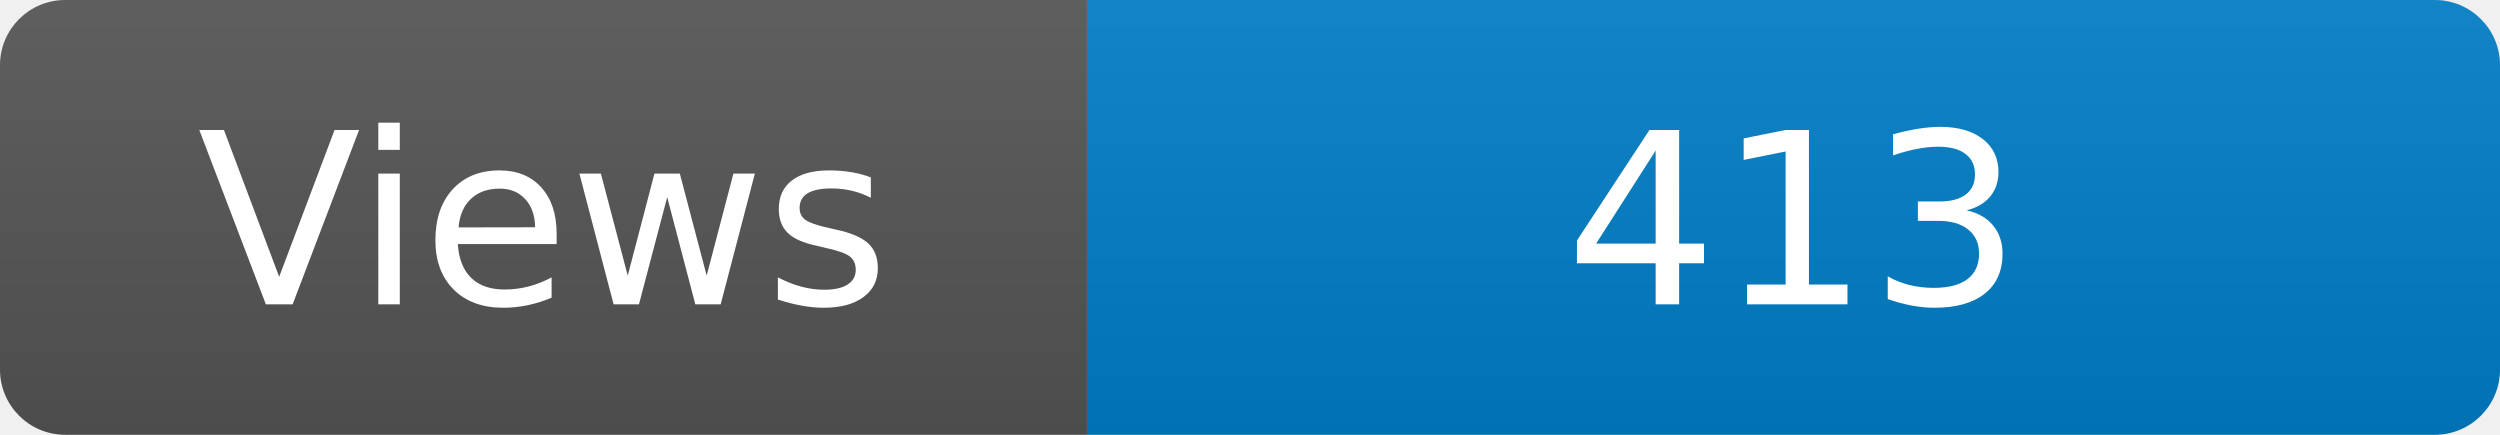
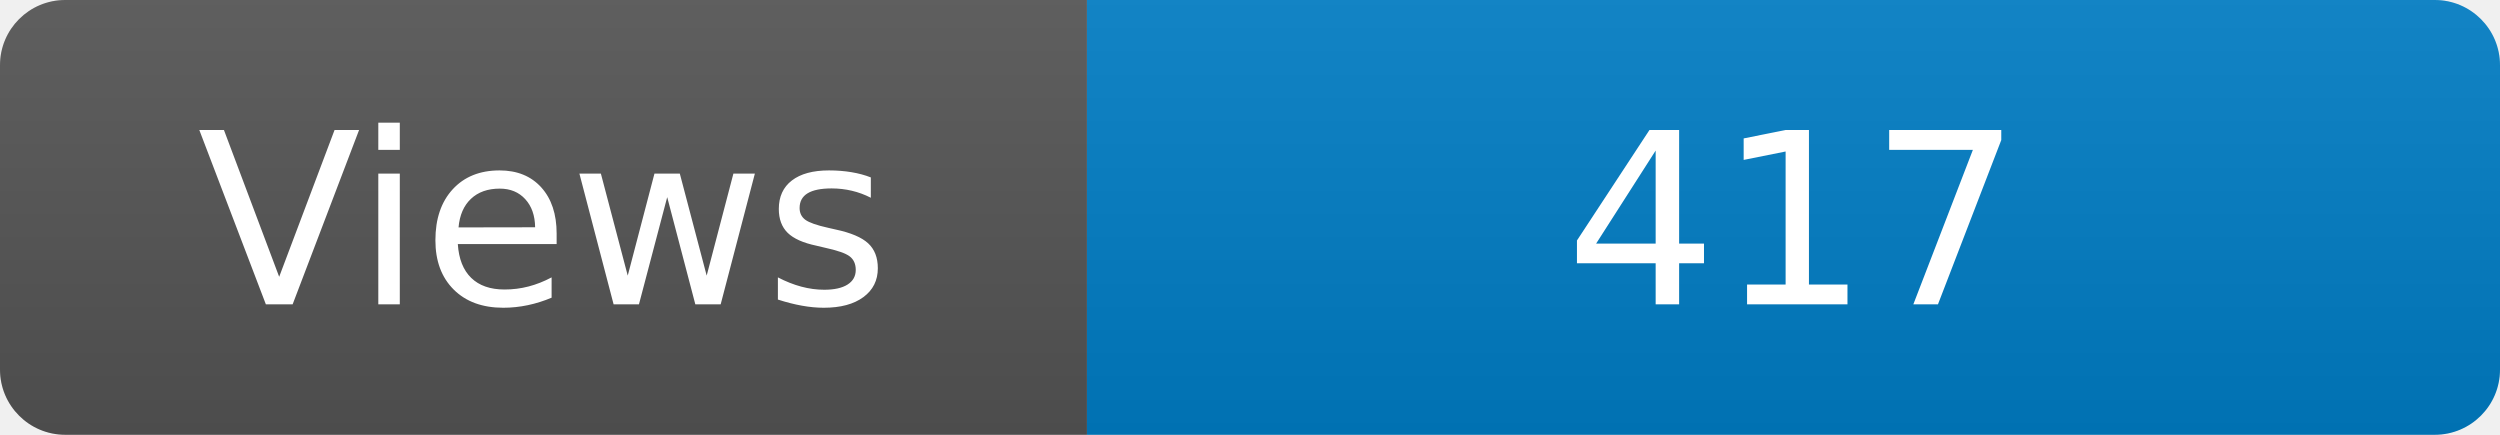
<svg xmlns="http://www.w3.org/2000/svg" width="115" height="20" role="img" aria-label="Maintained?: yes">
  <linearGradient id="s" x2="0" y2="100%">
    <stop offset="0" stop-color="#bbb" stop-opacity=".1" />
    <stop offset="1" stop-opacity=".1" />
  </linearGradient>
  <clipPath id="r">
    <rect width="115" height="20" rx="3" fill="#fff" />
  </clipPath>
  <g clip-path="url(#r)">
    <rect width="50" height="20" fill="#555" />
    <rect x="50" width="160" height="20" fill="#007ec6" />
    <rect width="115" height="20" fill="url(#s)" />
  </g>
  <g fill="#fff" text-anchor="middle" font-family="Verdana,Geneva,DejaVu Sans,sans-serif" font-size="110">
    <text x="250" y="140" transform="scale(.1)" fill="#fff">Views</text>
-     <text x="825" y="140" transform="scale(.1)" fill="#fff">413</text>
+     <text x="825" y="140" transform="scale(.1)" fill="#fff">417</text>
  </g>
</svg>
